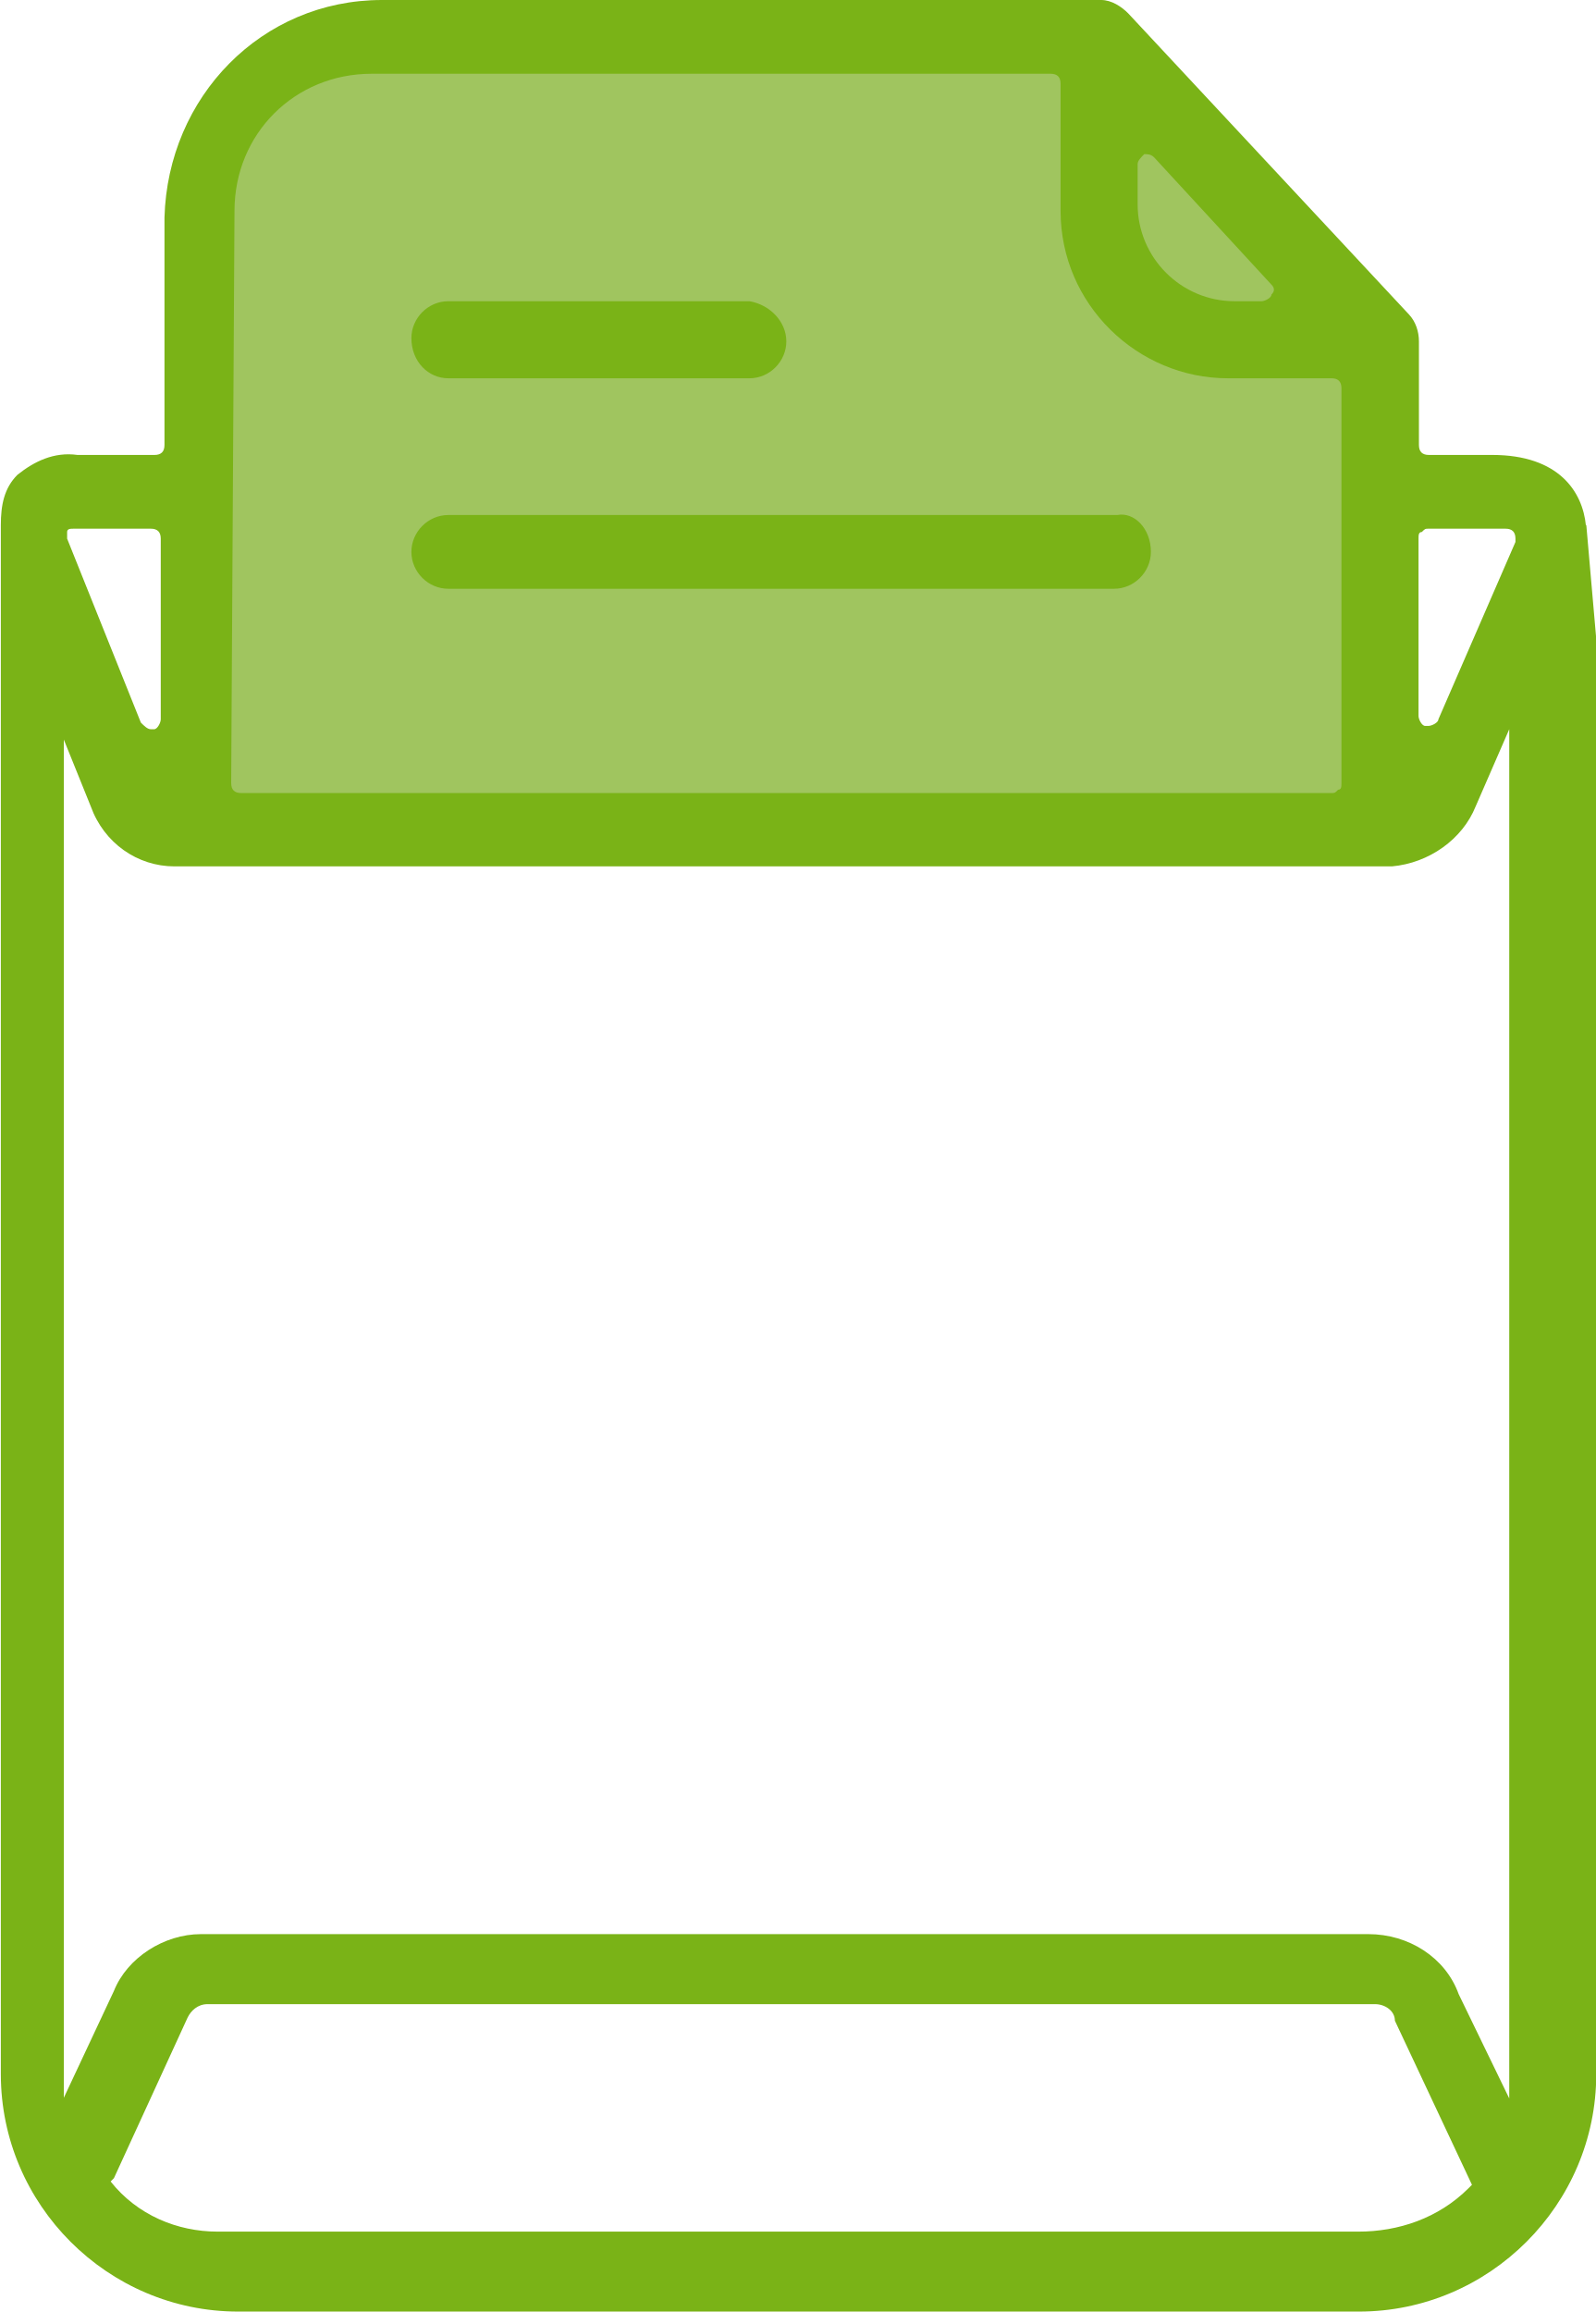
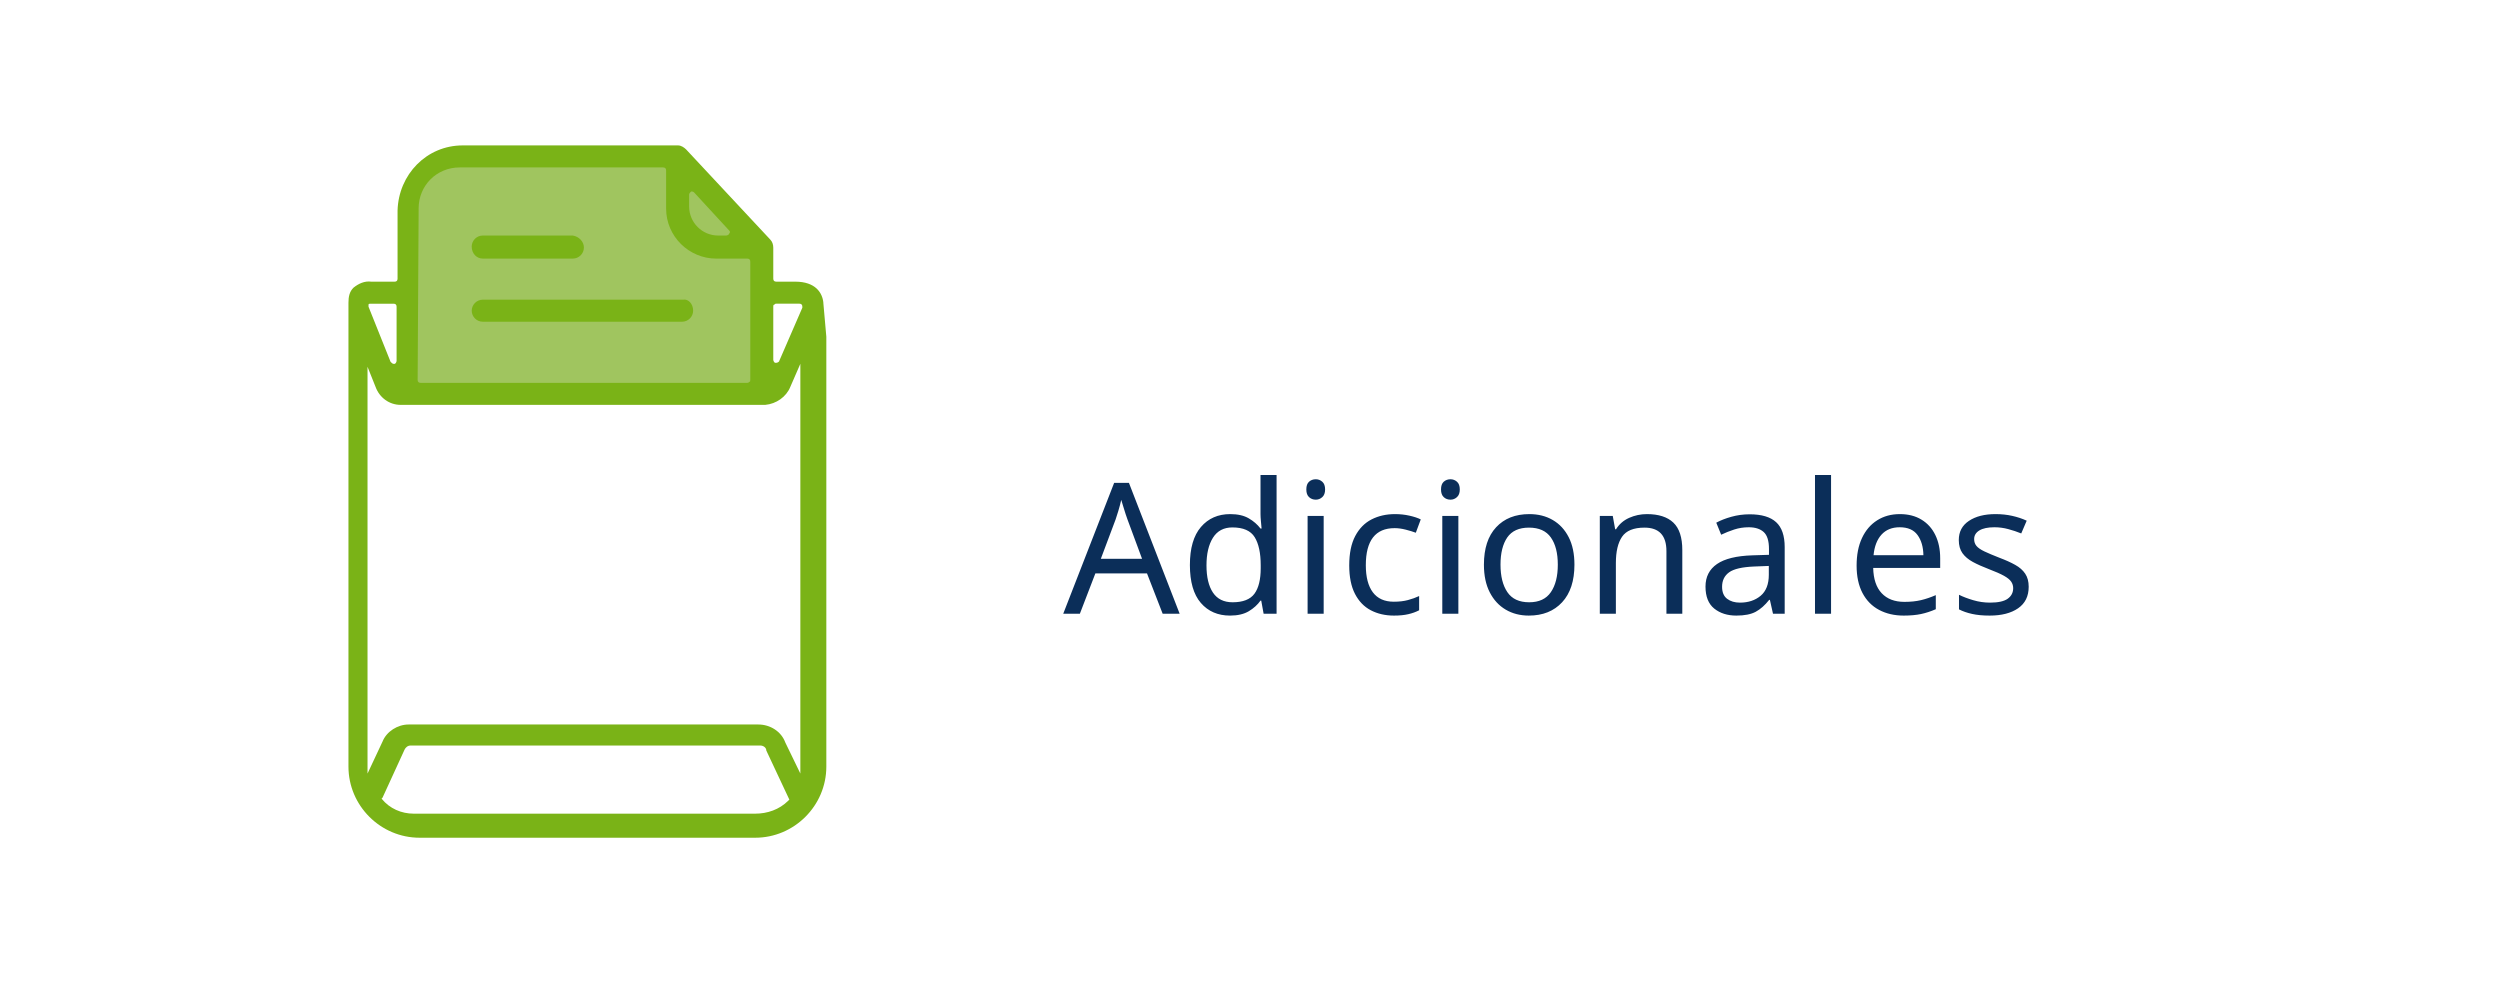
- <svg xmlns="http://www.w3.org/2000/svg" xml:space="preserve" width="7.39mm" height="10.705mm" version="1.1" style="shape-rendering:geometricPrecision; text-rendering:geometricPrecision; image-rendering:optimizeQuality; fill-rule:evenodd; clip-rule:evenodd" viewBox="0 0 38.52 55.8">
+ <svg xmlns="http://www.w3.org/2000/svg" xml:space="preserve" width="38.658mm" height="15.26mm" version="1.1" style="shape-rendering:geometricPrecision; text-rendering:geometricPrecision; image-rendering:optimizeQuality; fill-rule:evenodd; clip-rule:evenodd" viewBox="0 0 979.6 386.68">
  <defs>
+     <font id="FontID0" horiz-adv-x="716" font-variant="normal" style="fill-rule:nonzero" font-weight="400">
+       <font-face font-family="Montserrat">
+         <font-face-src>
+           <font-face-name name="Montserrat Regular" />
+         </font-face-src>
+       </font-face>
+       <missing-glyph>
+         <path d="M0 0z" />
+       </missing-glyph>
+       <glyph unicode="A" horiz-adv-x="716" d="M636.985 0l78.024 0 -319.999 699.986 -73.028 0 -319.999 -699.986 77.032 0 83.977 187.017 390.015 0 83.977 -187.017zm-446.992 247.006l167.99 375.983 168.025 -375.983 -336.014 0z" />
+       <glyph unicode="a" horiz-adv-x="590" d="M283.006 530.012c-83.02,0 -161.009,-26.008 -214.017,-71.008l31.996 -53.008c43.016,38.02 107.009,62.008 175.005,62.008 98.009,0 148.997,-49.004 148.997,-139.005l0 -31.996 -166.997 0c-150.982,0 -202.998,-67.997 -202.998,-148.997 0,-90.993 72.993,-153.001 192.013,-153.001 86.989,0 148.997,32.988 180.994,86.989l0 -81.993 67.997 0 0 325.987c0,136.029 -76.997,204.025 -212.99,204.025zm-25.016 -479.023c-83.977,0 -132.981,38.02 -132.981,99.001 0,54 32.988,94.005 135.001,94.005l164.978 0 0 -85.997c-27.992,-68.989 -86.989,-107.009 -166.997,-107.009z" />
+       <glyph unicode="c" horiz-adv-x="563" d="M316.987 -4.996c89.009,0 164.021,36 206.009,103.997l-53.008 36c-36,-53.008 -91.985,-76.997 -153.001,-76.997 -114.981,0 -198.994,81.001 -198.994,204.982 0,123.025 84.013,205.017 198.994,205.017 61.016,0 117.001,-25.016 153.001,-77.989l53.008 36c-41.989,68.989 -117.001,103.997 -206.009,103.997 -156.97,0 -270.994,-110.021 -270.994,-267.026 0,-156.97 114.025,-267.982 270.994,-267.982z" />
+       <glyph unicode="d" horiz-adv-x="678" d="M508.008 742.01l0 -315.995c-44.008,67.997 -116.009,103.997 -200.021,103.997 -149.989,0 -261.994,-108.001 -261.994,-267.026 0,-158.989 112.005,-267.982 261.994,-267.982 87.024,0 160.017,37.985 202.998,108.993l0 -103.997 68.032 0 0 742.01 -71.008 0zm-193.998 -684.005c-112.005,0 -196.017,81.993 -196.017,204.982 0,123.025 84.013,205.017 196.017,205.017 110.977,0 194.99,-81.993 194.99,-205.017 0,-122.989 -84.013,-204.982 -194.99,-204.982z" />
+       <glyph unicode="e" horiz-adv-x="603" d="M558.004 262.986c0,157.997 -107.009,267.026 -255.014,267.026 -148.005,0 -256.998,-111.013 -256.998,-267.026 0,-155.978 112.005,-267.982 275.99,-267.982 83.02,0 156.013,30.012 203.033,85.997l-40.004 45.992c-40.004,-45.992 -97.016,-68.989 -161.009,-68.989 -115.017,0 -198.994,72.993 -207.002,183.013l440.011 0c0,7.973 0.992,15.98 0.992,21.969zm-255.014 206.009c103.005,0 178.017,-72.001 187.017,-175.005l-373.007 0c9,103.005 84.013,175.005 185.99,175.005z" />
+       <glyph unicode="i" horiz-adv-x="269" d="M135.001 640.989c30.012,0 52.016,22.996 52.016,52.016 0,27 -23.032,49.004 -52.016,49.004 -28.985,0 -52.016,-22.996 -52.016,-49.996 0,-28.028 23.032,-51.024 52.016,-51.024zm-36 -640.989l71.008 0 0 526.008 -71.008 0 0 -526.008z" />
+       <glyph unicode="l" horiz-adv-x="269" d="M99.001 0l71.008 0 0 742.01 -71.008 0 0 -742.01z" />
+       <glyph unicode="n" horiz-adv-x="676" d="M366.983 530.012c-90.993,0 -161.966,-37.028 -199.986,-101.02l0 97.016 -67.997 0 0 -526.008 71.008 0 0 275.99c0,120.013 71.008,189.994 184.005,189.994 99.993,0 157.997,-56.977 157.997,-167.99l0 -297.994 70.973 0 0 305.01c0,150.982 -87.981,225.002 -216.002,225.002z" />
+       <glyph unicode="o" horiz-adv-x="626" d="M314.01 -4.996c153.993,0 266.99,112.005 266.99,267.982 0,156.013 -112.997,267.026 -266.99,267.026 -153.993,0 -268.018,-111.013 -268.018,-267.026 0,-155.978 114.025,-267.982 268.018,-267.982zm0 63.001c-112.005,0 -196.017,81.993 -196.017,204.982 0,123.025 84.013,205.017 196.017,205.017 112.005,0 194.99,-81.993 194.99,-205.017 0,-122.989 -82.985,-204.982 -194.99,-204.982z" />
+       <glyph unicode="s" horiz-adv-x="489" d="M239.99 -4.996c137.021,0 216.994,58.996 216.994,149.989 0,201.828 -340.975,94.855 -340.975,237.014 0,49.996 41.989,86.989 136.985,86.989 54,0 108.993,-13.004 155.021,-45l30.969 57.012c-43.973,29.977 -117.993,49.004 -185.99,49.004 -134.009,0 -207.994,-64.028 -207.994,-150.025 0,-207.994 341.011,-100.17 341.011,-236.978 0,-52.016 -40.996,-85.997 -141.025,-85.997 -73.985,0 -144.993,25.973 -186.982,58.996l-31.996 -56.02c42.981,-36.992 126.993,-64.985 213.982,-64.985z" />
+     </font>
    <style type="text/css">
   
-     .fil1 {fill:#7AB317;fill-rule:nonzero}
-     .fil0 {fill:#A0C55F;fill-rule:nonzero}
+     @font-face { font-family:"Montserrat";font-variant:normal;font-weight:normal;src:url("#FontID0") format(svg)}
+     .fil3 {fill:none}
+     .fil0 {fill:#0B2E59}
+     .fil2 {fill:#7AB317;fill-rule:nonzero}
+     .fil1 {fill:#A0C55F;fill-rule:nonzero}
+     .fnt0 {font-weight:normal;font-size:71.52px;font-family:'Montserrat'}
   
  </style>
  </defs>
  <g id="Capa_x0020_1">
-     <g id="_2623683228240">
-       <path id="Trazado_578" class="fil0" d="M32.87 8.08l0 11.22 -27.86 0 0 -15.75c0,-1.29 1.05,-2.34 2.34,-2.34l18.9 0 6.62 6.86z" />
-       <path id="Trazado_579" class="fil1" d="M27.78 13.32c0,0.48 -0.4,0.89 -0.89,0.89l-16.07 0c-0.48,0 -0.89,-0.4 -0.89,-0.89 0,-0.48 0.4,-0.89 0.89,-0.89l16.15 -0c0.4,-0.08 0.81,0.32 0.81,0.89l0 0z" />
-       <path id="Trazado_580" class="fil1" d="M18.98 8.24c0,0.48 -0.4,0.89 -0.89,0.89l-7.27 0c-0.48,0 -0.89,-0.4 -0.89,-0.97 0,-0.48 0.4,-0.89 0.89,-0.89l7.27 0c0.48,0.08 0.89,0.48 0.89,0.97z" />
-       <path id="Trazado_581" class="fil1" d="M38.28 12.68c-0.08,-0.81 -0.65,-1.7 -2.26,-1.7l-1.53 0c-0.16,0 -0.24,-0.08 -0.24,-0.24l0 -2.5c0,-0.24 -0.08,-0.48 -0.24,-0.65l-6.78 -7.27c-0.16,-0.16 -0.4,-0.32 -0.65,-0.32l-17.36 0c-2.91,0 -5.17,2.34 -5.25,5.25l0 5.49c0,0.16 -0.08,0.24 -0.24,0.24l-1.86 0c-0.57,-0.08 -1.05,0.16 -1.45,0.48 -0.32,0.32 -0.4,0.73 -0.4,1.21l0 37.39c0,3.15 2.58,5.73 5.73,5.73l27.05 0c3.15,0 5.73,-2.58 5.73,-5.73l0 -34.64 -0.24 -2.75zm-10.82 -8.72c0,-0.08 0.08,-0.16 0.16,-0.24 0.08,0 0.16,0 0.24,0.08l2.83 3.07c0.08,0.08 0.08,0.16 0,0.24 0,0.08 -0.16,0.16 -0.24,0.16l-0.65 0c-1.29,0 -2.34,-1.05 -2.34,-2.34l0 -0.97zm-21.8 1.13c0,-1.86 1.45,-3.31 3.31,-3.31l16.39 0c0.16,0 0.24,0.08 0.24,0.24l0 3.07c0,2.26 1.86,4.04 4.04,4.04l2.5 0c0.16,0 0.24,0.08 0.24,0.24l0 9.53c0,0.08 0,0.16 -0.08,0.16 -0.08,0.08 -0.08,0.08 -0.16,0.08l-26.32 0c-0.16,0 -0.24,-0.08 -0.24,-0.24l0.08 -13.81zm-4.04 7.75c0,-0.08 0.08,-0.08 0.16,-0.08l1.86 0c0.16,0 0.24,0.08 0.24,0.24l0 4.36c0,0.08 -0.08,0.24 -0.16,0.24 0,0 0,0 -0.08,0 -0.08,0 -0.16,-0.08 -0.24,-0.16l-1.78 -4.44c0,-0.08 0,-0.08 0,-0.16l0 0zm33.83 39.97c-0.73,0.73 -1.7,1.05 -2.66,1.05l-27.54 0c-0.97,0 -1.94,-0.4 -2.58,-1.21l0 0 0.08 -0.08 1.78 -3.88c0.08,-0.16 0.24,-0.32 0.48,-0.32l28.18 0c0.24,0 0.48,0.16 0.48,0.4l1.86 3.96 -0.08 0.08zm1.05 -2.02l-1.29 -2.66c-0.32,-0.89 -1.21,-1.45 -2.18,-1.45l-28.18 0c-0.89,0 -1.78,0.57 -2.1,1.37l-1.21 2.58 0 -32.78 0.65 1.61c0.32,0.89 1.13,1.45 2.02,1.45l29.39 -0c0.89,-0.08 1.7,-0.65 2.02,-1.45l0.81 -1.86 -0 33.19 0.08 0zm0.08 -37.71l-1.86 4.28c0,0.08 -0.16,0.16 -0.24,0.16l-0.08 0c-0.08,0 -0.16,-0.16 -0.16,-0.24l0 -4.28c0,-0.08 0,-0.16 0.08,-0.16 0.08,-0.08 0.08,-0.08 0.16,-0.08l1.86 0c0.16,0 0.24,0.08 0.24,0.24 0,0 0,0 0,0 0,0 0,0 0,0.08l0 0z" />
+     <g transform="matrix(0.999936 0 0 1 -1516.14 -288.73)">
+       <text x="1932.88" y="529.22" class="fil0 fnt0">Adicionales</text>
    </g>
+     <g id="_2173742920400">
+       <path id="Trazado_578" class="fil1" d="M296.33 96.22l0 54.57 -135.44 0 0 -76.55c0,-6.28 5.1,-11.39 11.39,-11.39l91.86 0 32.19 33.37z" />
+       <path id="Trazado_579" class="fil2" d="M271.6 121.74c0,2.35 -1.96,4.32 -4.32,4.32l-78.12 0c-2.36,0 -4.32,-1.96 -4.32,-4.32 0,-2.36 1.96,-4.32 4.32,-4.32l78.51 -0c1.96,-0.39 3.93,1.57 3.93,4.32l0 0z" />
+       <path id="Trazado_580" class="fil2" d="M228.8 97c0,2.36 -1.96,4.32 -4.32,4.32l-35.33 0c-2.36,0 -4.32,-1.96 -4.32,-4.71 0,-2.36 1.96,-4.32 4.32,-4.32l35.33 0c2.36,0.39 4.32,2.36 4.32,4.71z" />
+       <path id="Trazado_581" class="fil2" d="M322.63 118.6c-0.39,-3.93 -3.14,-8.24 -10.99,-8.24l-7.46 0c-0.78,0 -1.18,-0.39 -1.18,-1.18l0 -12.17c0,-1.18 -0.39,-2.35 -1.18,-3.14l-32.98 -35.33c-0.79,-0.78 -1.96,-1.57 -3.14,-1.57l-84.4 0c-14.13,0 -25.13,11.38 -25.52,25.52l0 26.7c0,0.78 -0.39,1.18 -1.18,1.18l-9.03 0c-2.75,-0.39 -5.1,0.79 -7.07,2.36 -1.57,1.57 -1.96,3.53 -1.96,5.89l0 181.76c0,15.31 12.56,27.87 27.87,27.87l131.51 0c15.31,0 27.87,-12.56 27.87,-27.87l0 -168.42 -1.18 -13.35zm-52.6 -42.4c0,-0.39 0.39,-0.78 0.78,-1.18 0.39,0 0.79,0 1.18,0.39l13.74 14.92c0.39,0.39 0.39,0.78 0,1.18 0,0.39 -0.79,0.78 -1.18,0.78l-3.14 0c-6.28,0 -11.38,-5.1 -11.38,-11.38l0 -4.71zm-106 5.5c0,-9.03 7.07,-16.1 16.1,-16.1l79.7 0c0.78,0 1.18,0.4 1.18,1.18l0 14.92c0,10.99 9.03,19.63 19.63,19.63l12.17 0c0.79,0 1.18,0.39 1.18,1.18l0 46.32c0,0.39 0,0.79 -0.39,0.79 -0.39,0.39 -0.39,0.39 -0.79,0.39l-127.98 0c-0.79,0 -1.18,-0.39 -1.18,-1.18l0.39 -67.13zm-19.63 37.69c0,-0.39 0.39,-0.39 0.79,-0.39l9.03 0c0.79,0 1.18,0.39 1.18,1.18l0 21.2c0,0.39 -0.39,1.18 -0.78,1.18 0,0 0,0 -0.4,0 -0.39,0 -0.78,-0.39 -1.18,-0.79l-8.64 -21.59c0,-0.4 0,-0.4 0,-0.79l0 0zm164.49 194.33c-3.53,3.53 -8.24,5.1 -12.95,5.1l-133.87 0c-4.71,0 -9.42,-1.96 -12.56,-5.89l0 0 0.39 -0.39 8.64 -18.85c0.4,-0.78 1.18,-1.57 2.36,-1.57l137.01 0c1.18,0 2.36,0.79 2.36,1.96l9.03 19.24 -0.4 0.39zm5.11 -9.82l-6.28 -12.95c-1.57,-4.32 -5.89,-7.07 -10.6,-7.07l-137.01 0c-4.32,0 -8.64,2.75 -10.21,6.67l-5.89 12.56 0 -159.39 3.14 7.85c1.57,4.32 5.49,7.07 9.81,7.07l142.9 -0c4.32,-0.39 8.25,-3.14 9.82,-7.06l3.93 -9.03 -0 161.35 0.4 0zm0.39 -183.33l-9.03 20.81c0,0.39 -0.79,0.78 -1.18,0.78l-0.39 0c-0.39,0 -0.79,-0.78 -0.79,-1.18l0 -20.81c0,-0.4 0,-0.79 0.39,-0.79 0.39,-0.39 0.39,-0.39 0.79,-0.39l9.03 0c0.79,0 1.18,0.39 1.18,1.18 0,0 0,0 0,0 0,0 0,0 0,0.39l0 0z" />
+     </g>
+     <rect class="fil3" x="-0" width="979.6" height="386.68" />
  </g>
</svg>
